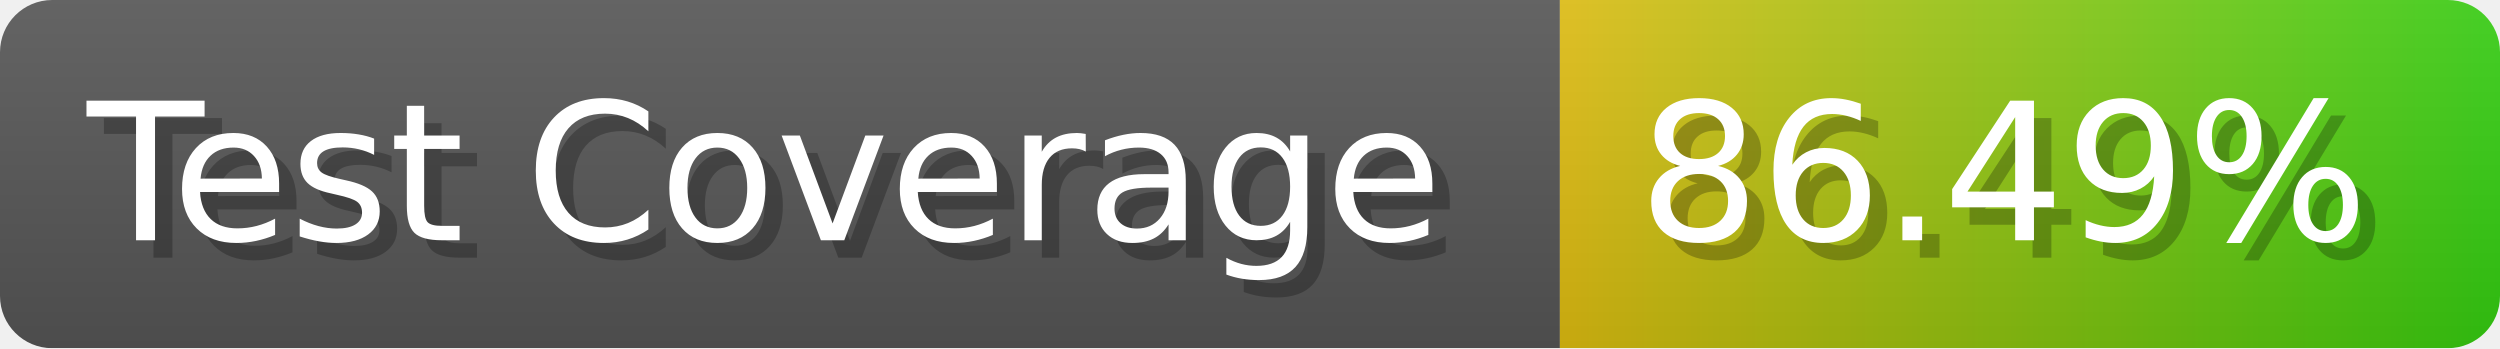
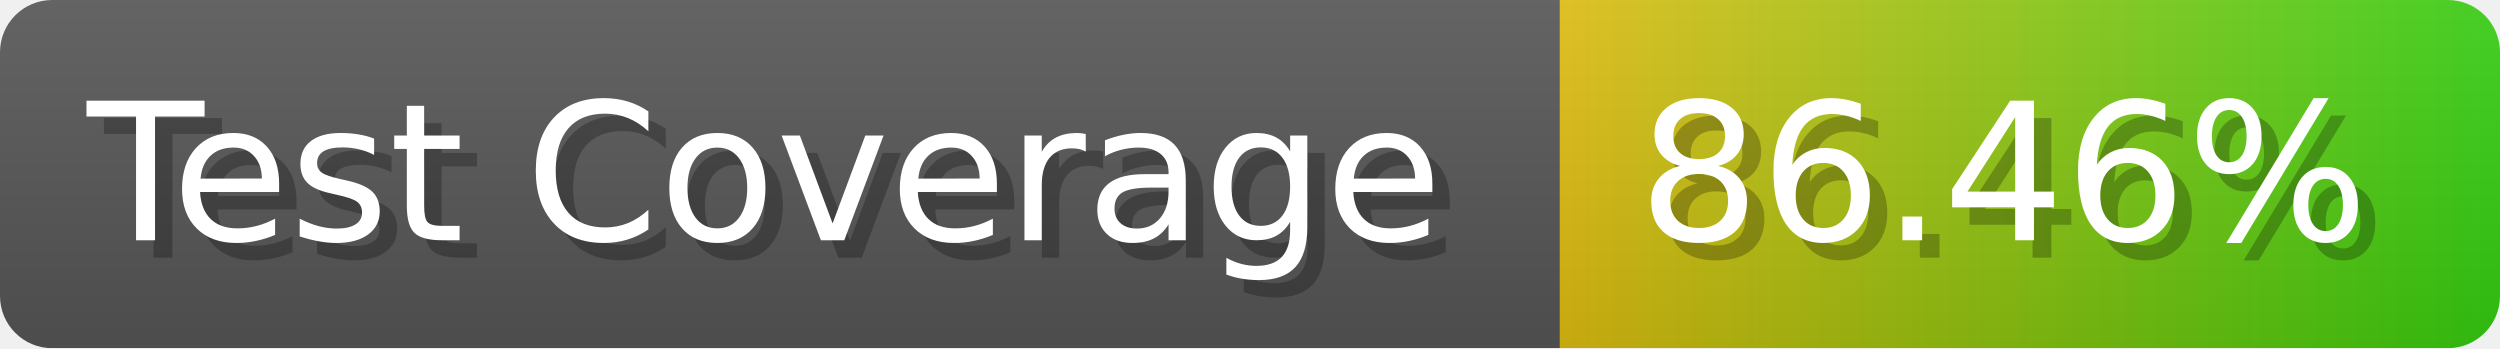
- <svg xmlns="http://www.w3.org/2000/svg" width="143.6" height="20" viewBox="0 0 1436 200" role="img" aria-label="Test Coverage: 86.49%">
+ <svg xmlns="http://www.w3.org/2000/svg" width="143.6" height="20" viewBox="0 0 1436 200" role="img" aria-label="Test Coverage: 86.46%">
  <linearGradient id="a" x2="0" y2="100%">
    <stop offset="0" stop-opacity=".1" stop-color="#EEE" />
    <stop offset="1" stop-opacity=".1" />
  </linearGradient>
  <mask id="m">
    <rect width="1436" height="200" rx="30" fill="#FFF" />
  </mask>
  <g mask="url(#m)">
    <rect width="896" height="200" fill="#555" />
    <rect width="540" height="200" fill="url(#x)" x="896" />
    <rect width="1436" height="200" fill="url(#a)" />
  </g>
  <g aria-hidden="true" fill="#fff" text-anchor="start" font-family="Verdana,DejaVu Sans,sans-serif" font-size="110">
    <text x="60" y="148" textLength="796" fill="#000" opacity="0.25">Test Coverage</text>
    <text x="50" y="138" textLength="796">Test Coverage</text>
-     <text x="951" y="148" textLength="440" fill="#000" opacity="0.25">86.49%</text>
-     <text x="941" y="138" textLength="440">86.49%</text>
+     <text x="951" y="148" textLength="440" fill="#000" opacity="0.25">86.46%</text>
+     <text x="941" y="138" textLength="440">86.46%</text>
  </g>
  <linearGradient id="x" x1="0%" y1="0%" x2="100%" y2="0%">
    <stop offset="0%" style="stop-color:#DB1" />
    <stop offset="100%" style="stop-color:#3C1" />
  </linearGradient>
</svg>
